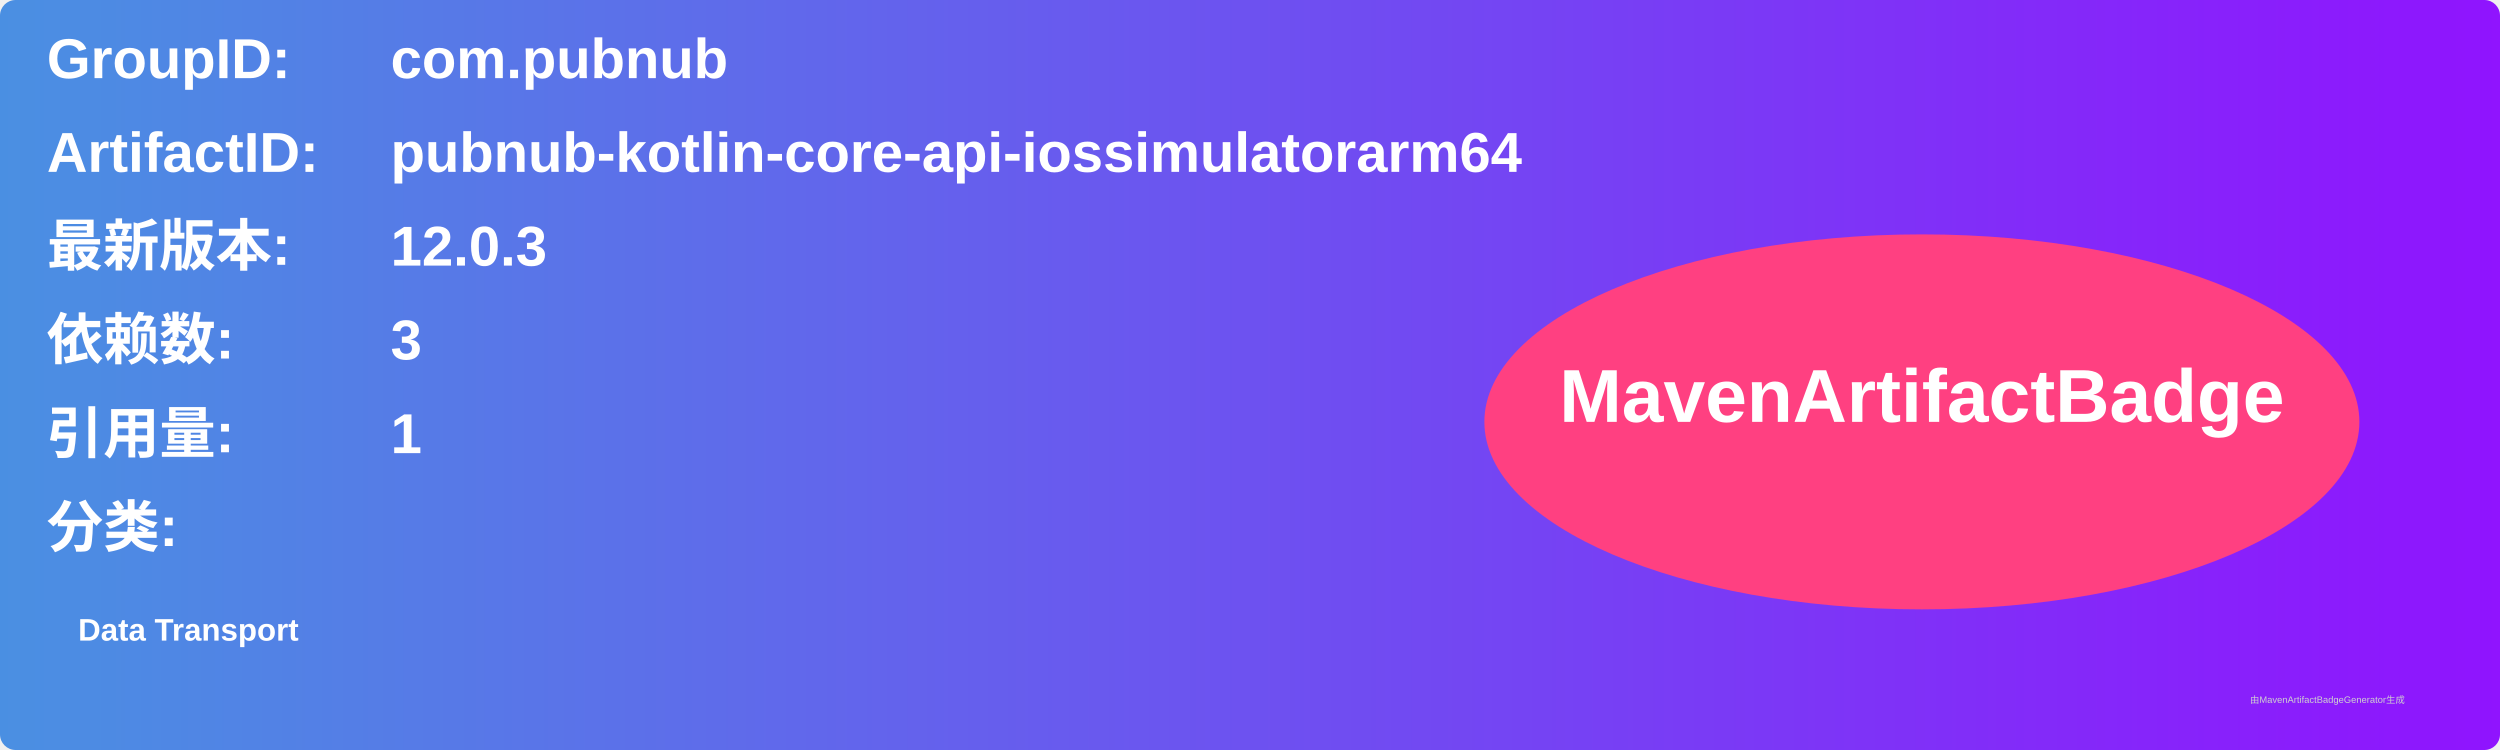
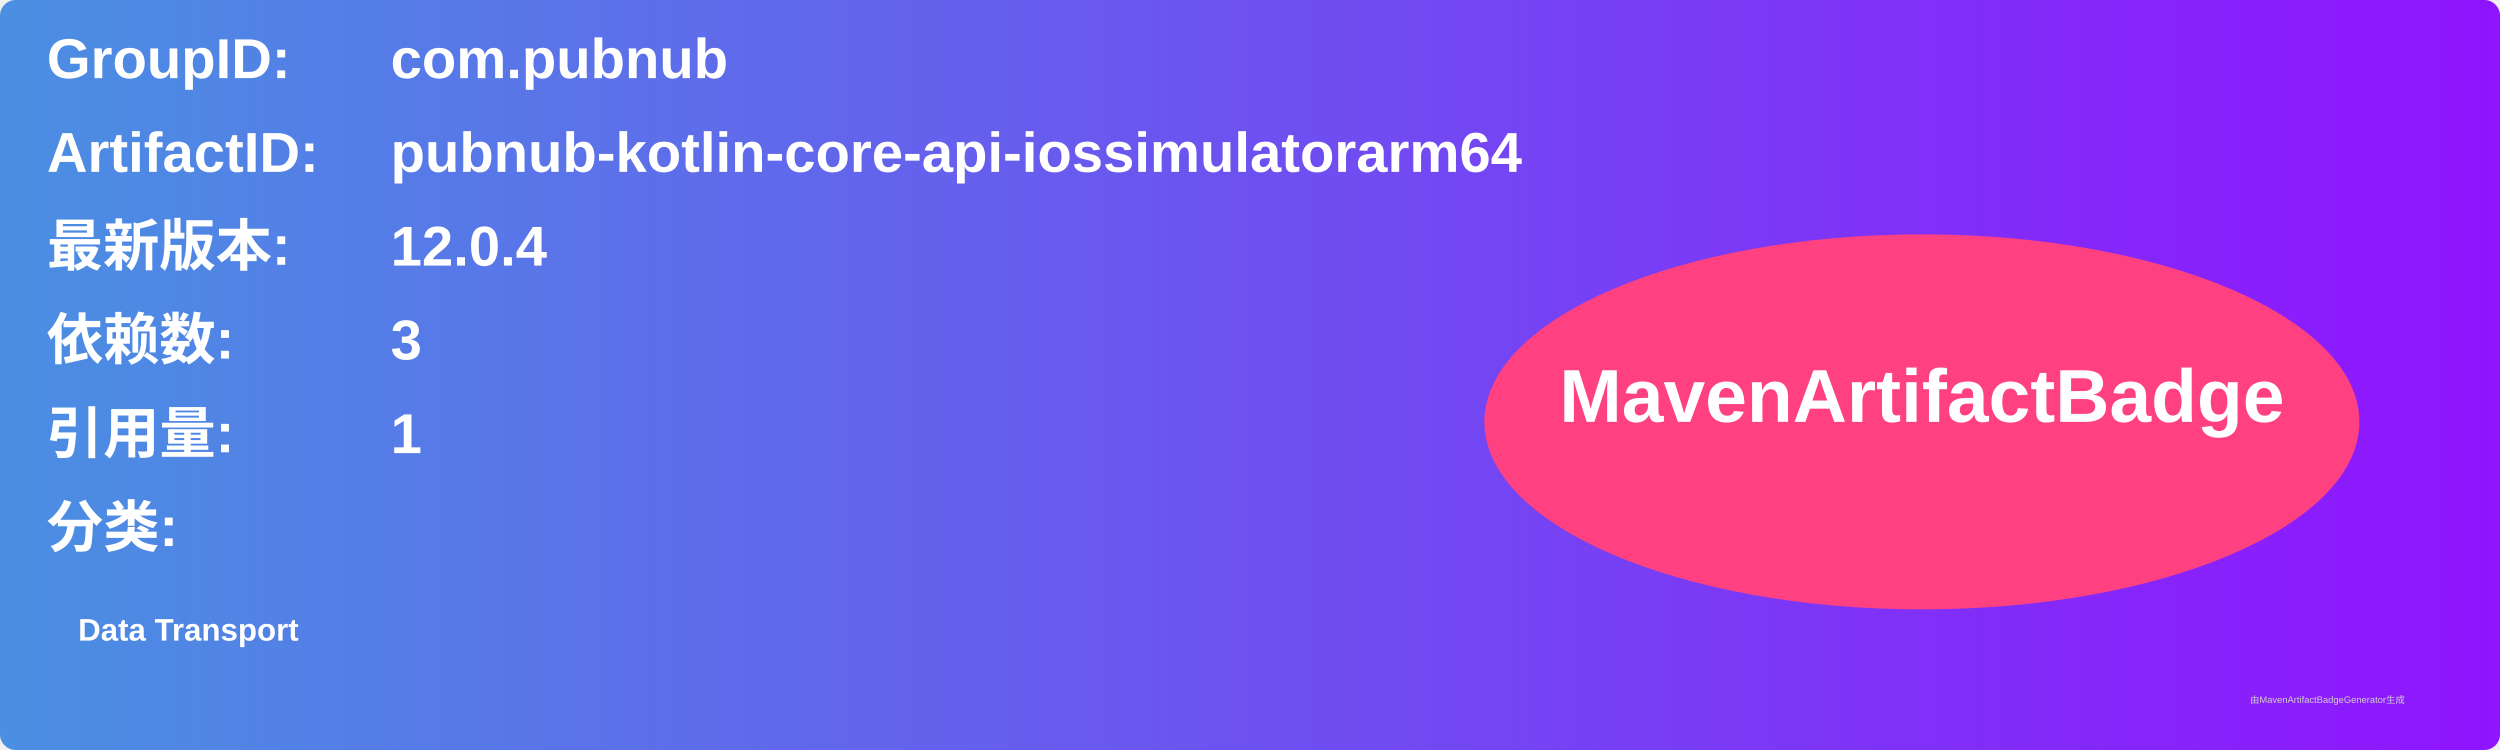
<svg xmlns="http://www.w3.org/2000/svg" width="800" height="240" viewBox="0 0 800 240">
  <linearGradient id="grad" x1="0%" y1="0%" x2="100%" y2="0%">
    <stop offset="0%" stop-color="#4a90e2" />
    <stop offset="100%" stop-color="#9013fe" />
  </linearGradient>
  <rect width="100%" height="100%" rx="5" ry="5" fill="url(#grad)" />
  <g transform="translate(15, 15)">
    <text x="0" y="10" font-family="Arial" font-size="18" fill="white" font-weight="bold" width="260">GroupID:</text>
    <text x="110" y="10" font-family="Arial" font-size="18" fill="white" font-weight="bold" width="460">com.pubnub</text>
    <text x="0" y="40" font-family="Arial" font-size="18" fill="white" font-weight="bold" width="260">ArtifactID:</text>
    <text x="110" y="40" font-family="Arial" font-size="18" fill="white" font-weight="bold" width="460">pubnub-kotlin-core-api-iossimulatorarm64</text>
    <text x="0" y="70" font-family="Arial" font-size="18" fill="white" font-weight="bold">最新版本:</text>
    <text x="110" y="70" font-family="Arial" font-size="18" fill="white" font-weight="bold">
-       <tspan font-weight="bold">12.0.3</tspan>
+       <tspan font-weight="bold">12.0.4</tspan>
    </text>
    <text x="0" y="100" font-family="Arial" font-size="18" fill="white" font-weight="bold">依赖数: </text>
    <text x="110" y="100" font-family="Arial" font-size="18" fill="white">
      <tspan font-weight="bold">3</tspan>
    </text>
    <text x="0" y="130" font-family="Arial" font-size="18" fill="white" font-weight="bold">引用量: </text>
    <text x="110" y="130" font-family="Arial" font-size="18" fill="white">
      <tspan font-weight="bold">1</tspan>
    </text>
    <text x="0" y="160" font-family="Arial" font-size="18" fill="white" font-weight="bold">分类:</text>
    <text x="10" y="190" font-family="Arial" font-size="10" fill="white">
      <tspan font-weight="bold">Data Transport</tspan>
    </text>
    <ellipse cx="600" cy="120" rx="140" ry="60" fill="#ff4081" />
    <text x="600" y="120" text-anchor="middle" font-family="Arial" font-size="24" fill="white" font-weight="bold">MavenArtifactBadge</text>
  </g>
  <text x="720" y="225" font-family="Arial" font-size="3" fill="#d0d0d0">由MavenArtifactBadgeGenerator生成</text>
</svg>
